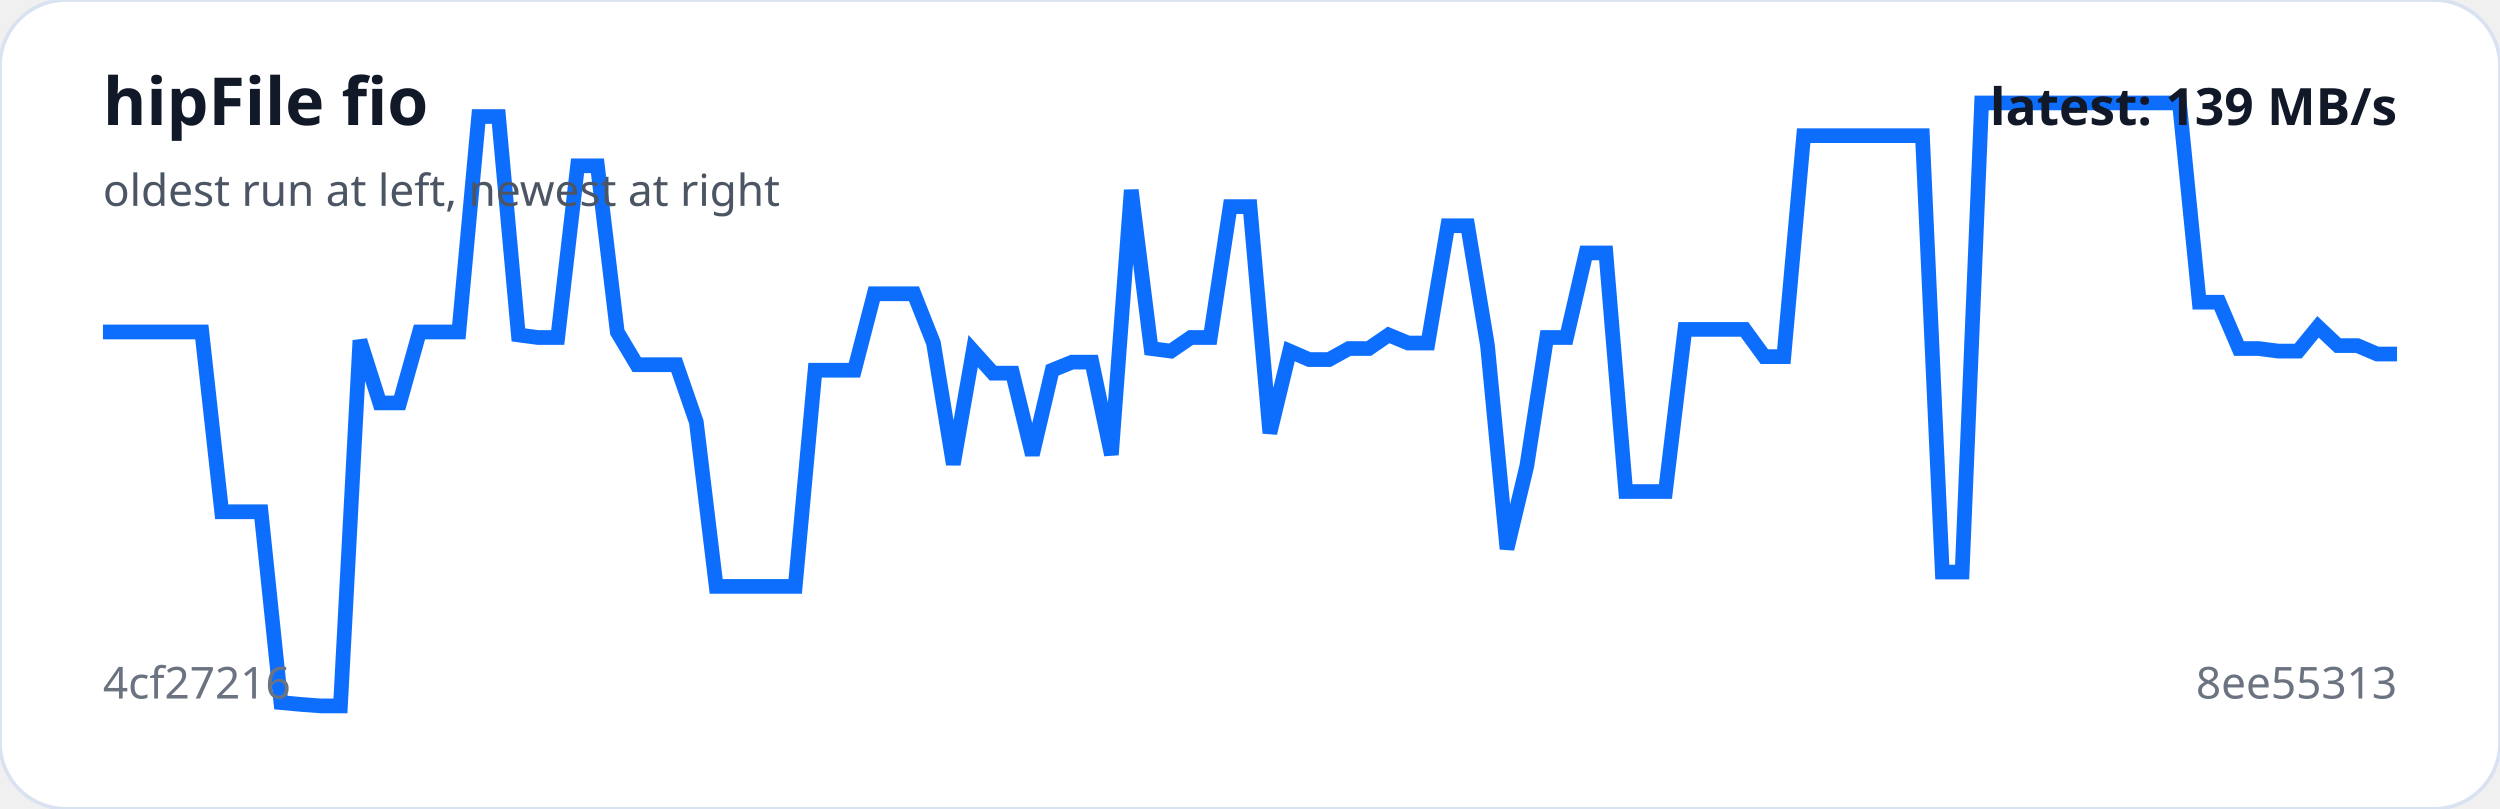
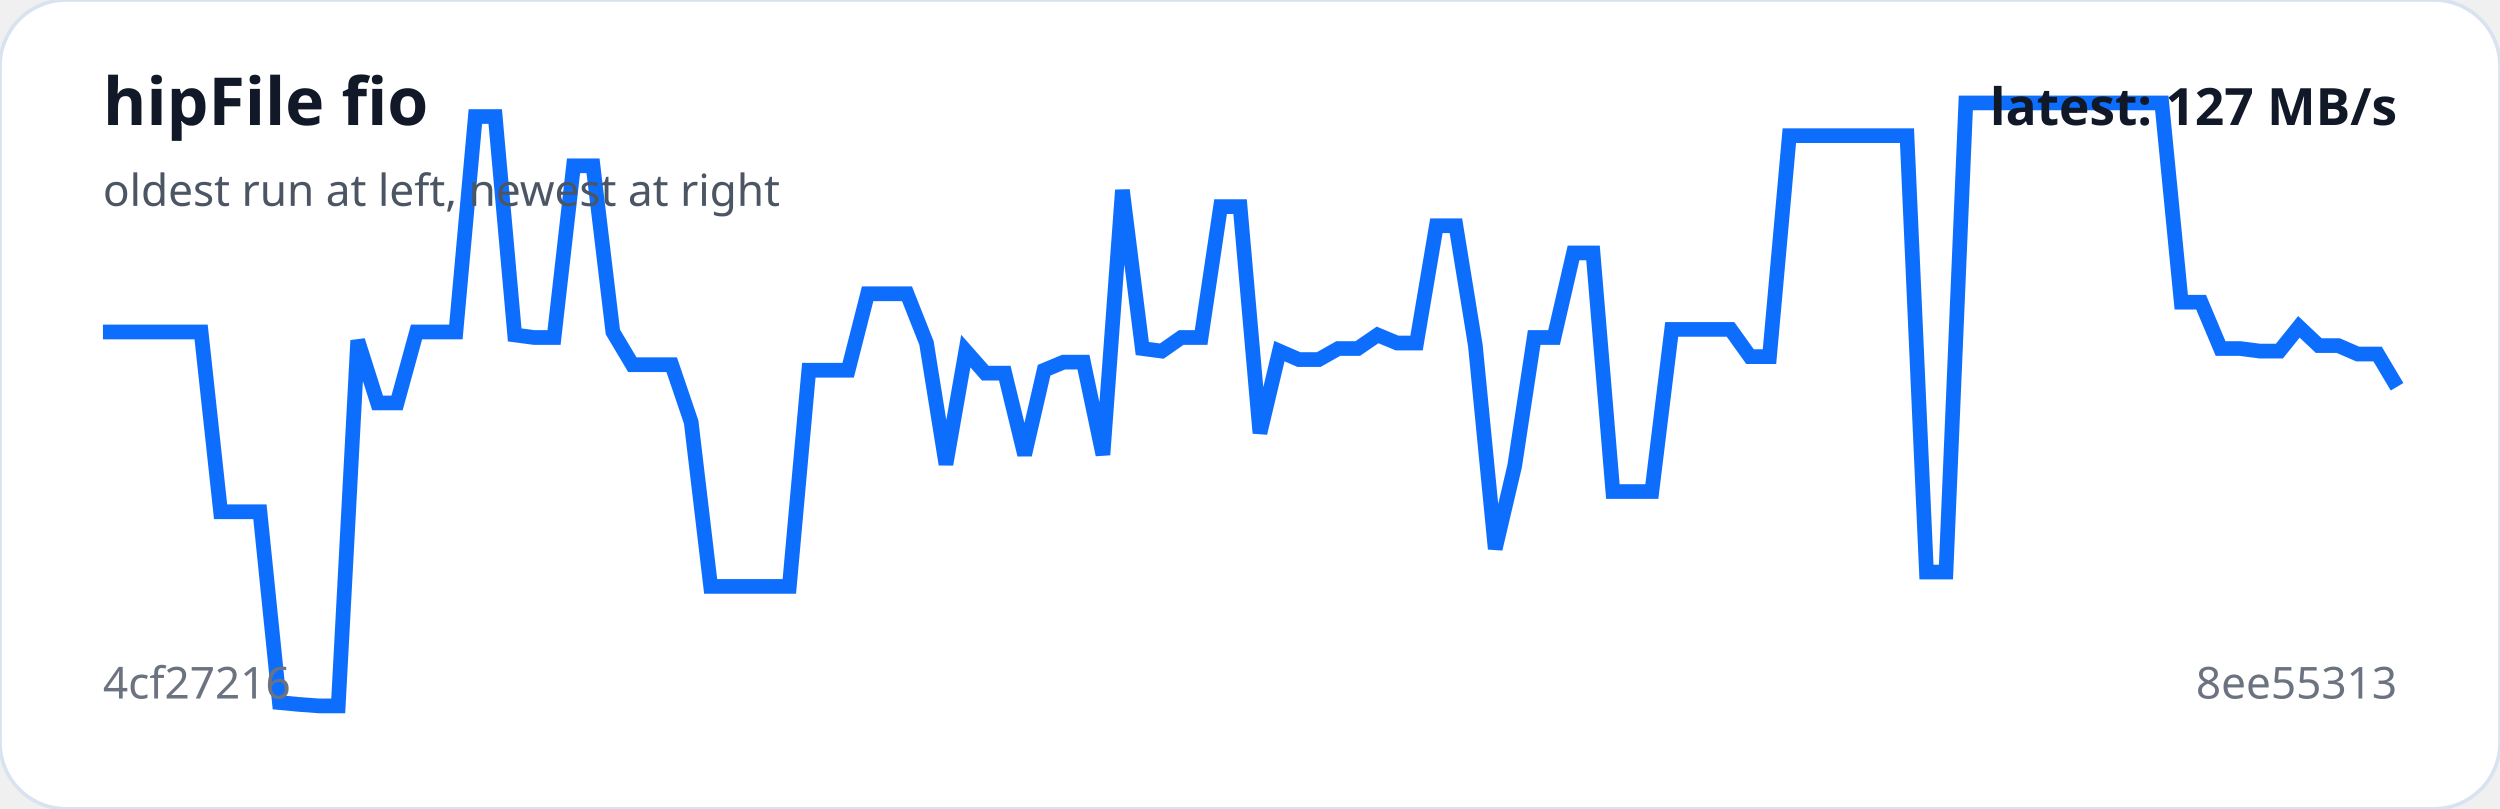
<svg xmlns="http://www.w3.org/2000/svg" viewBox="0 0 680 220" width="100%" role="img" aria-label="hipFile fio trend">
  <rect width="100%" height="100%" rx="18" fill="#ffffff" stroke="#d9e2f0" />
-   <polyline fill="none" stroke="#0d6efd" stroke-width="4" points="28.0,90.3 33.4,90.3 38.8,90.3 44.1,90.3 49.5,90.3 54.9,90.3 60.3,139.2 65.7,139.2 71.0,139.2 76.4,191.1 81.8,191.6 87.2,192.0 92.6,192.0 97.9,92.6 103.3,109.6 108.7,109.6 114.1,90.3 119.4,90.3 124.8,90.3 130.2,31.7 135.6,31.7 141.0,91.1 146.3,91.8 151.7,91.8 157.1,45.1 162.5,45.1 167.9,90.3 173.2,99.2 178.6,99.2 184.0,99.2 189.4,114.8 194.8,159.5 200.1,159.5 205.5,159.5 210.9,159.5 216.3,159.5 221.7,100.7 227.0,100.7 232.4,100.7 237.8,79.9 243.2,79.9 248.6,79.9 253.9,93.3 259.3,126.3 264.7,95.5 270.1,101.5 275.4,101.5 280.8,123.7 286.2,100.7 291.6,98.5 297.0,98.5 302.3,123.7 307.7,51.7 313.1,94.8 318.5,95.5 323.9,91.8 329.2,91.8 334.6,56.2 340.0,56.2 345.4,117.8 350.8,95.5 356.1,97.8 361.5,97.8 366.9,94.8 372.3,94.8 377.7,91.1 383.0,93.3 388.4,93.3 393.8,61.4 399.2,61.4 404.6,94.0 409.9,149.3 415.3,126.7 420.7,91.8 426.1,91.8 431.4,68.8 436.8,68.8 442.2,133.7 447.6,133.7 453.0,133.7 458.3,89.6 463.7,89.6 469.1,89.6 474.5,89.6 479.9,97.0 485.2,97.0 490.6,36.9 496.0,36.9 501.4,36.9 506.8,36.9 512.1,36.9 517.5,36.9 522.9,36.9 528.3,155.6 533.7,155.6 539.0,28.0 544.4,28.0 549.8,28.0 555.2,28.0 560.6,28.0 565.9,28.0 571.3,28.0 576.7,28.0 582.1,28.0 587.4,28.0 592.8,28.0 598.2,82.2 603.6,82.2 609.0,94.8 614.3,94.8 619.7,95.5 625.1,95.5 630.5,88.9 635.9,94.0 641.2,94.0 646.6,96.3 652.0,96.3" />
+   <polyline fill="none" stroke="#0d6efd" stroke-width="4" points="28.0,90.3 33.3,90.3 38.7,90.3 44.0,90.3 49.3,90.3 54.7,90.3 60.0,139.2 65.3,139.2 70.7,139.2 76.0,191.1 81.3,191.6 86.7,192.0 92.0,192.0 97.3,92.6 102.7,109.6 108.0,109.6 113.3,90.3 118.7,90.3 124.0,90.3 129.3,31.7 134.7,31.7 140.0,91.1 145.3,91.8 150.7,91.8 156.0,45.1 161.3,45.1 166.7,90.3 172.0,99.2 177.3,99.2 182.7,99.2 188.0,114.8 193.3,159.5 198.7,159.5 204.0,159.5 209.3,159.5 214.7,159.5 220.0,100.7 225.3,100.7 230.7,100.7 236.0,79.9 241.3,79.9 246.7,79.9 252.0,93.3 257.3,126.3 262.7,95.5 268.0,101.5 273.3,101.5 278.7,123.7 284.0,100.7 289.3,98.5 294.7,98.5 300.0,123.7 305.3,51.7 310.7,94.8 316.0,95.5 321.3,91.8 326.7,91.8 332.0,56.2 337.3,56.2 342.7,117.8 348.0,95.5 353.3,97.8 358.7,97.8 364.0,94.8 369.3,94.8 374.7,91.1 380.0,93.3 385.3,93.3 390.7,61.4 396.0,61.4 401.3,94.0 406.7,149.3 412.0,126.7 417.3,91.8 422.7,91.8 428.0,68.8 433.3,68.8 438.7,133.7 444.0,133.7 449.3,133.7 454.7,89.6 460.0,89.6 465.3,89.6 470.7,89.6 476.0,97.0 481.3,97.0 486.7,36.9 492.0,36.9 497.3,36.9 502.7,36.9 508.0,36.9 513.3,36.9 518.7,36.9 524.0,155.6 529.3,155.6 534.7,28.0 540.0,28.0 545.3,28.0 550.7,28.0 556.0,28.0 561.3,28.0 566.7,28.0 572.0,28.0 577.3,28.0 582.7,28.0 588.0,28.0 593.3,82.2 598.7,82.2 604.0,94.8 609.3,94.8 614.7,95.5 620.0,95.5 625.3,88.9 630.7,94.0 636.0,94.0 641.3,96.3 646.7,96.3 652.0,105.2" />
  <text x="28" y="34" fill="#111827" font-family="system-ui,sans-serif" font-size="18" font-weight="700">hipFile fio</text>
  <text x="28" y="56" fill="#4b5563" font-family="system-ui,sans-serif" font-size="12">oldest run at left, newest at right</text>
  <text x="28" y="190" fill="#6b7280" font-family="system-ui,sans-serif" font-size="12">4cf27216</text>
  <text x="652" y="190" text-anchor="end" fill="#6b7280" font-family="system-ui,sans-serif" font-size="12">8ee55313</text>
-   <text x="652" y="34" text-anchor="end" fill="#111827" font-family="system-ui,sans-serif" font-size="14" font-weight="700">latest: 139 MB/s</text>
+   <text x="652" y="34" text-anchor="end" fill="#111827" font-family="system-ui,sans-serif" font-size="14" font-weight="700">latest: 127 MB/s</text>
</svg>
